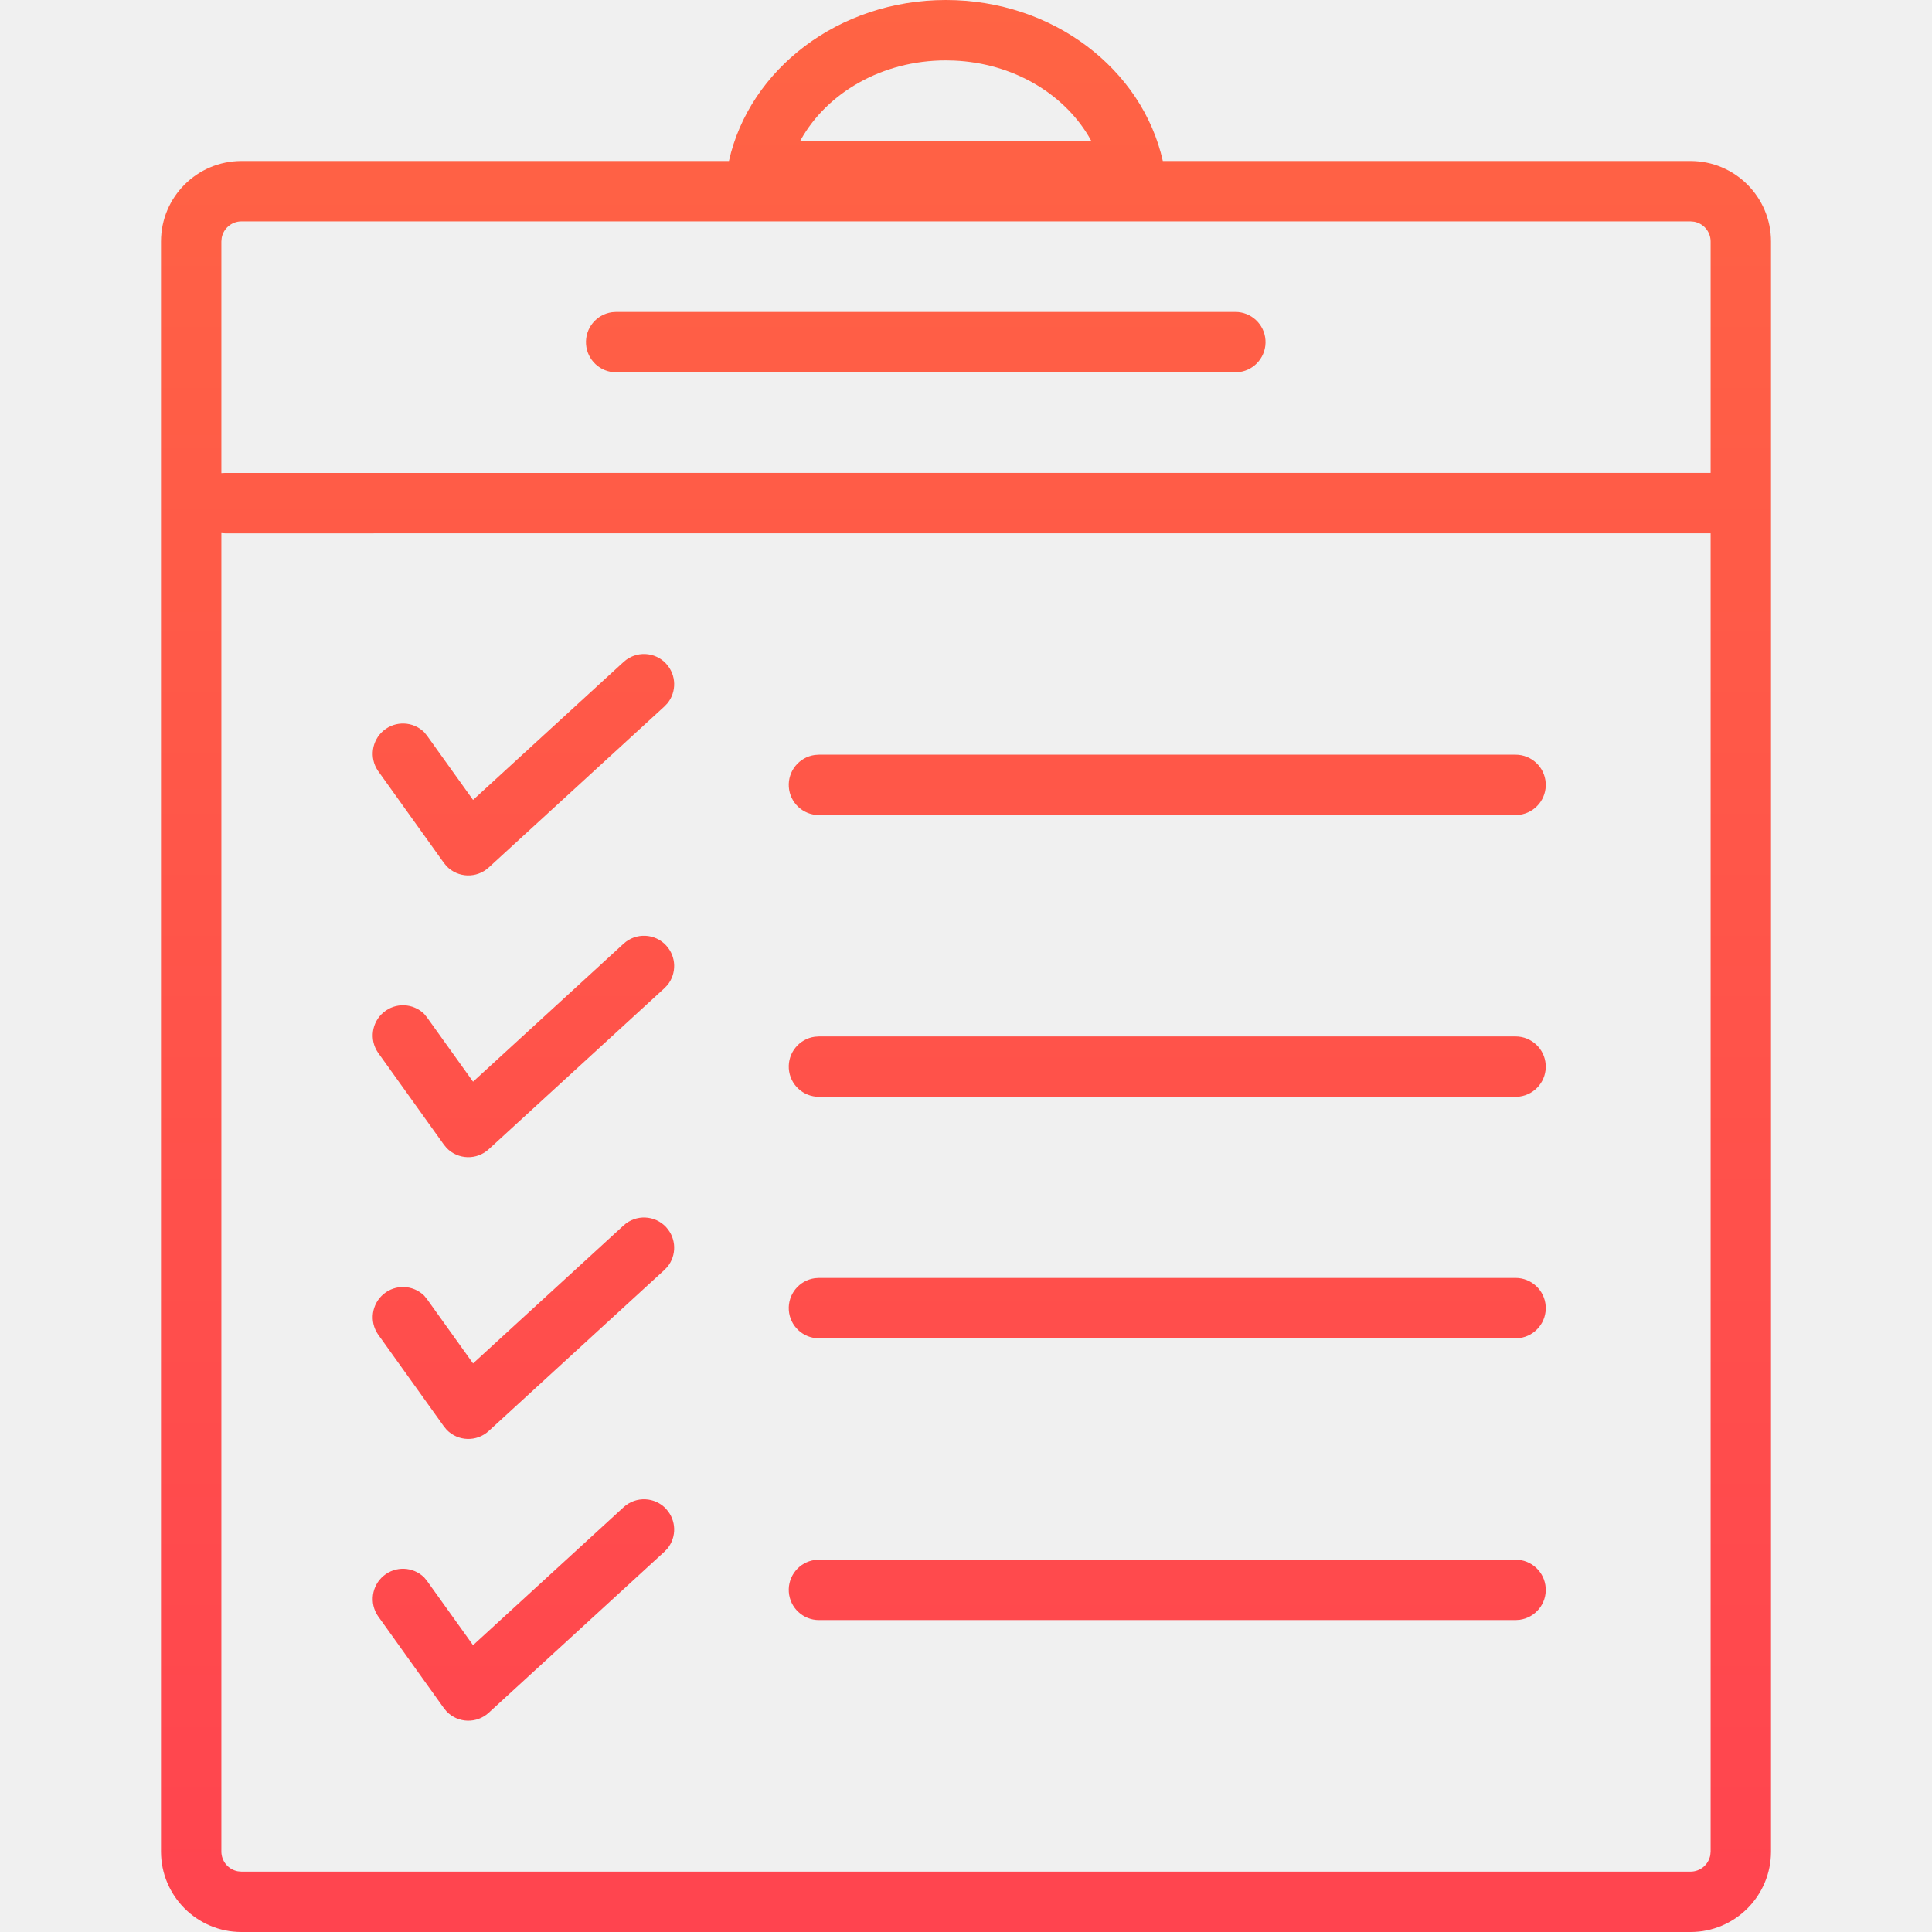
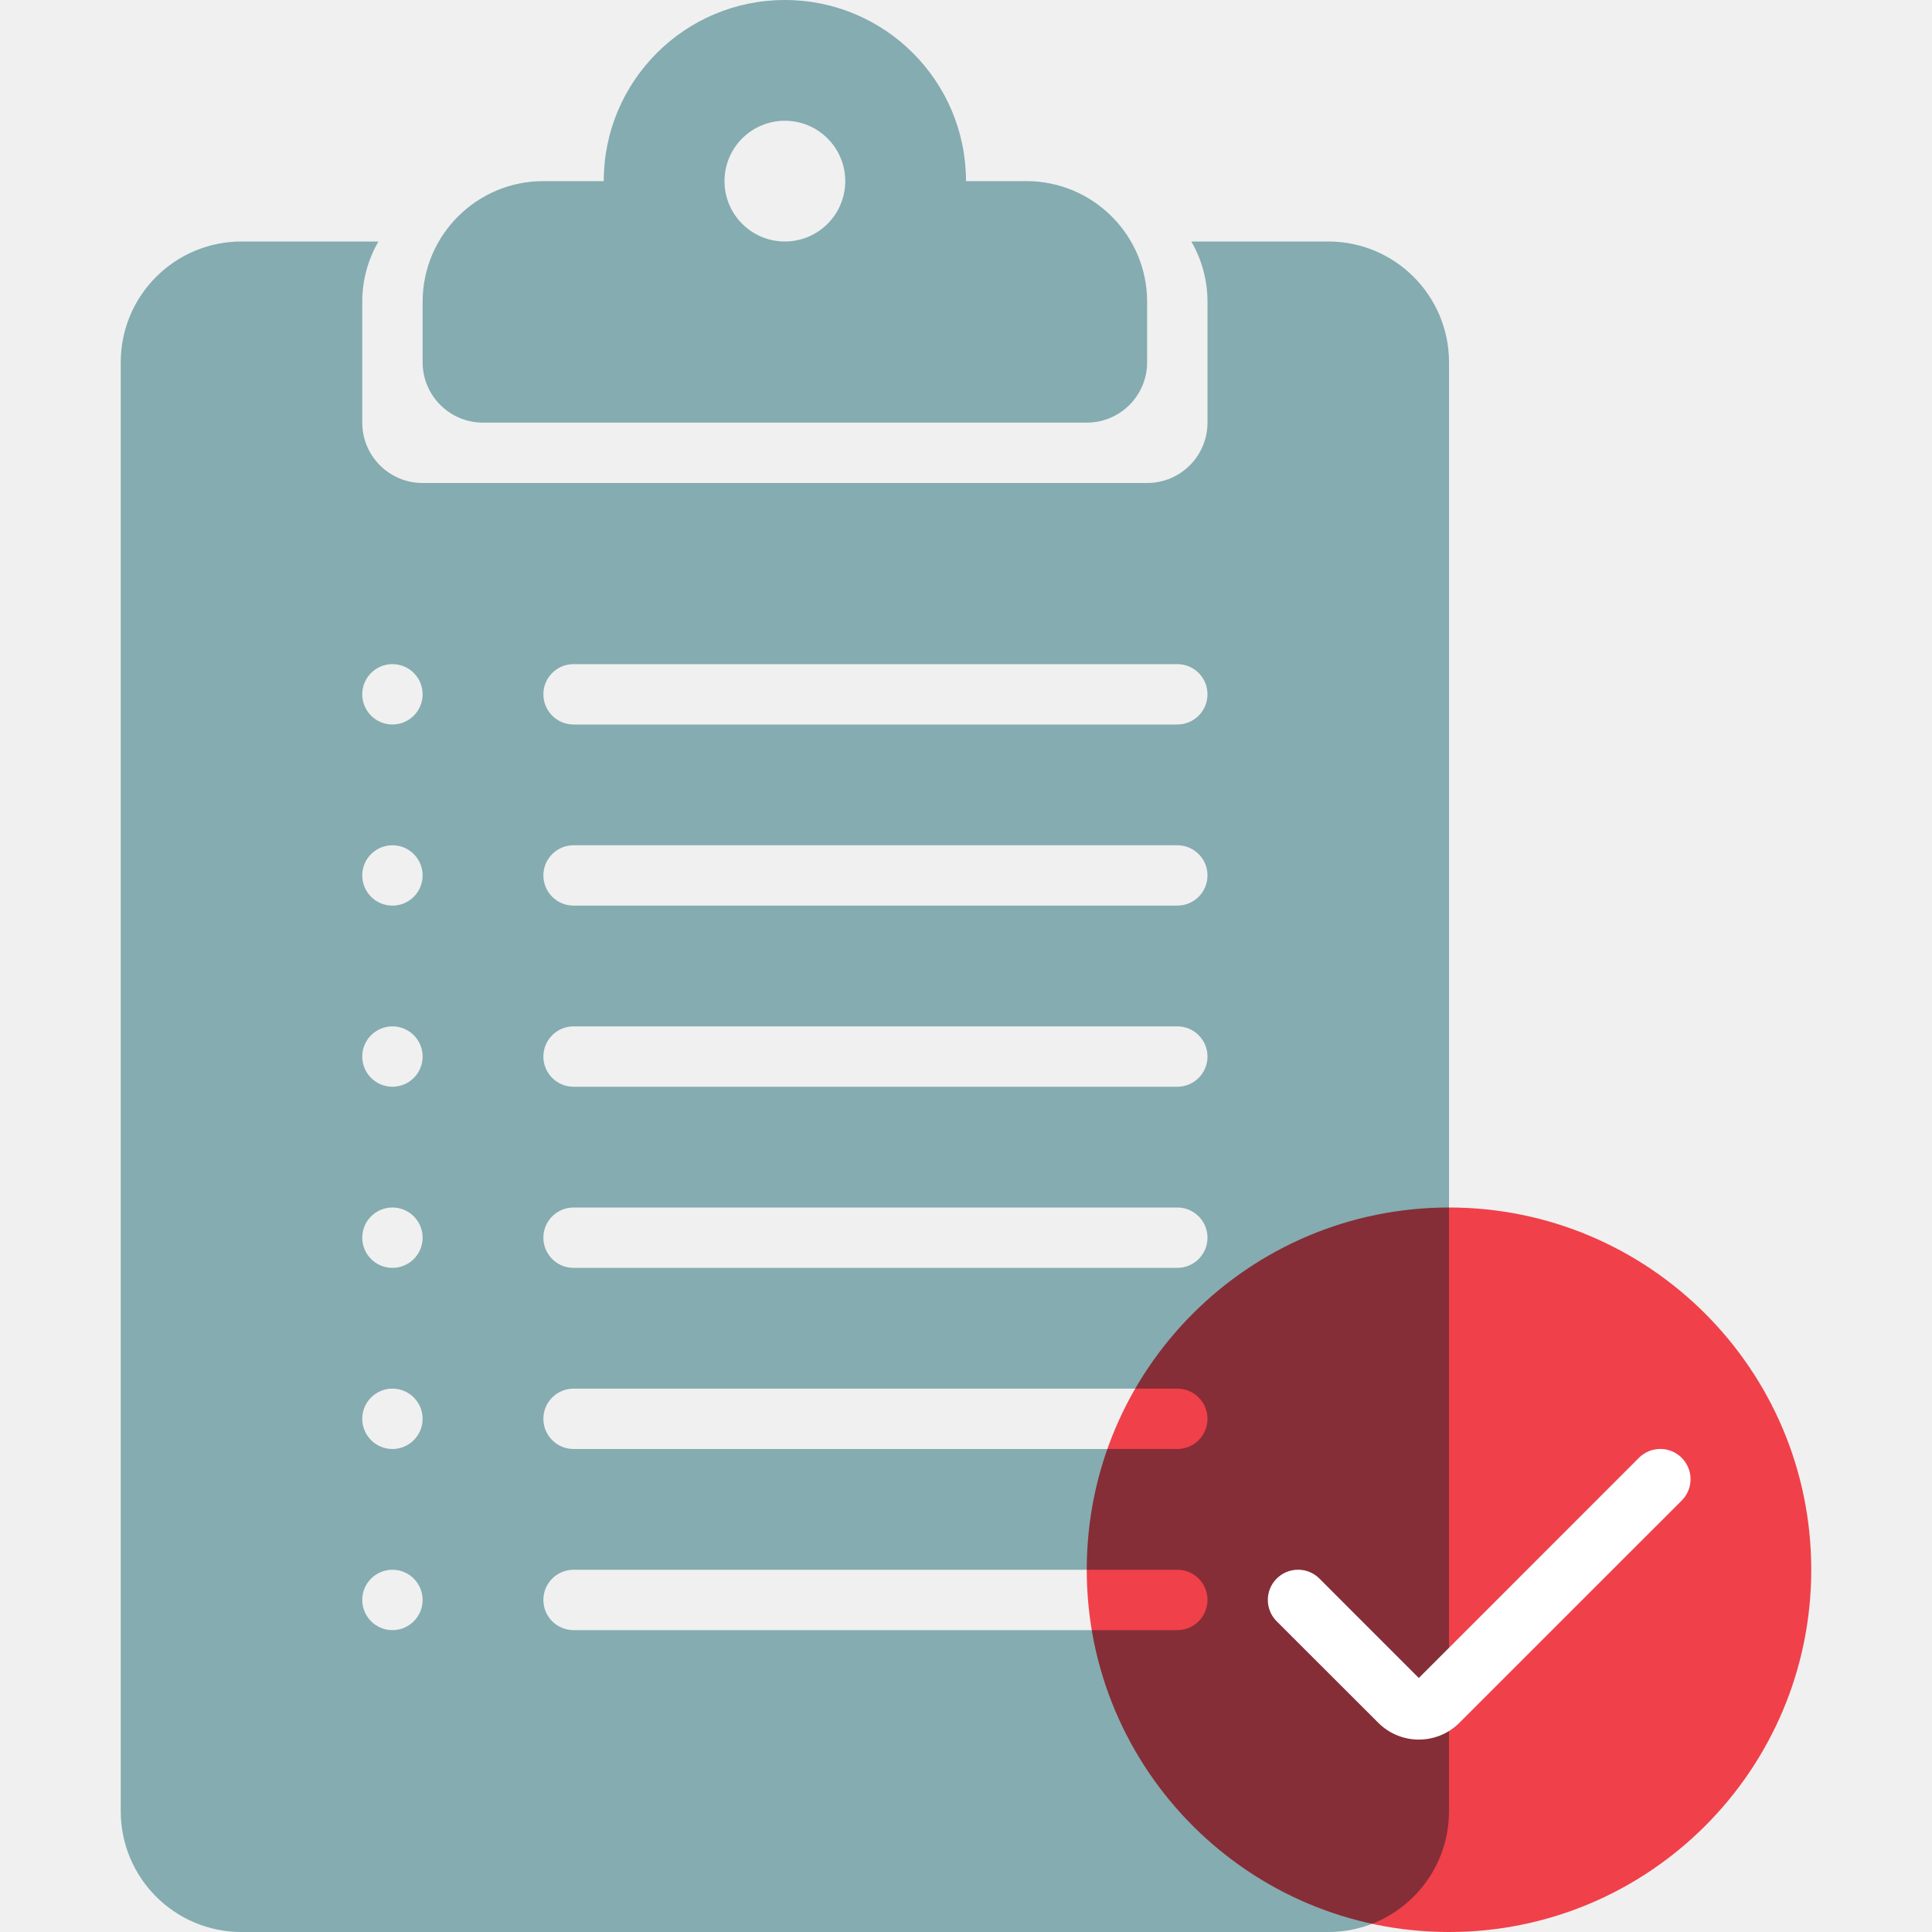
- <svg xmlns="http://www.w3.org/2000/svg" width="48" height="48">
-   <defs>
-     <linearGradient id="a" x1="50%" x2="50%" y1="0%" y2="100%">
-       <stop offset="0%" stop-color="#FF6444" />
-       <stop offset="100%" stop-color="#FF444F" />
-     </linearGradient>
-   </defs>
-   <path fill="url(#a)" d="M23.5 0c2.661 0 4.88 1.718 5.39 4H42a2 2 0 012 2v40a2 2 0 01-2 2H6a2 2 0 01-2-2V6a2 2 0 012-2h12.11c.51-2.282 2.729-4 5.39-4zm-18 13.244V46a.5.5 0 00.41.492L6 46.5h36a.5.5 0 00.492-.41L42.5 46V13.249l-36.906.001-.094-.006zm11.053 24.25a.75.75 0 01.03.978l-.076.08-4.364 4a.75.75 0 01-1.046-.03l-.07-.085L9.39 40.15a.752.752 0 011.149-.959l.07.086 1.144 1.597 3.74-3.428a.75.75 0 011.06.046zm21.1 1.256a.75.75 0 01.103 1.493l-.102.007H20.346a.75.75 0 01-.102-1.493l.102-.007h17.308zm-21.1-8.257c.254.278.26.695.03.979l-.076.08-4.364 4a.75.75 0 01-1.046-.03l-.07-.085L9.39 33.15a.752.752 0 011.149-.959l.07.086 1.144 1.597 3.74-3.428a.75.75 0 011.06.046zm21.1 1.257a.75.75 0 01.103 1.493l-.102.007H20.346a.75.75 0 01-.102-1.493l.102-.007h17.308zm-21.1-8.257c.254.278.26.695.03.979l-.076.08-4.364 4a.75.75 0 01-1.046-.03l-.07-.085L9.39 26.15a.752.752 0 011.149-.959l.07.086 1.144 1.597 3.74-3.428a.75.75 0 011.06.046zm21.1 2.257a.75.75 0 01.103 1.493l-.102.007H20.346a.75.75 0 01-.102-1.493l.102-.007h17.308zm-21.1-9.257c.254.278.26.695.03.979l-.076.08-4.364 4a.75.75 0 01-1.046-.03l-.07-.085L9.39 19.15a.752.752 0 011.149-.959l.07.086 1.144 1.597 3.74-3.428a.75.75 0 011.06.046zm21.1 2.257a.75.75 0 01.103 1.493l-.102.007H20.346a.75.75 0 01-.102-1.493l.102-.007h17.308zM42 5.5H6a.5.5 0 00-.492.41L5.5 6v5.755l.094-.005 36.906-.001V6a.5.5 0 00-.41-.492L42 5.5zM30.692 7.75a.75.75 0 01.102 1.493l-.102.007H15.308a.75.75 0 01-.102-1.493l.102-.007h15.384zM23.5 1.5c-1.597 0-2.957.817-3.6 1.966l-.019.034h7.231l-.075-.132c-.637-1.053-1.872-1.798-3.328-1.863L23.5 1.5z" />
+ <svg xmlns="http://www.w3.org/2000/svg" width="32" height="32" fill="none">
+   <path fill-rule="evenodd" clip-rule="evenodd" d="M13 0a3 3 0 0 0-3 3H9a2 2 0 0 0-2 2v1a1 1 0 0 0 1 1h10a1 1 0 0 0 1-1V5a2 2 0 0 0-2-2h-1a3 3 0 0 0-3-3Zm1 3a1 1 0 1 1-2 0 1 1 0 0 1 2 0Z" fill="#85ACB0" />
+   <path fill-rule="evenodd" clip-rule="evenodd" d="M6.268 4A1.99 1.99 0 0 0 6 5v2a1 1 0 0 0 1 1h12a1 1 0 0 0 1-1V5a1.99 1.99 0 0 0-.268-1H22a2 2 0 0 1 2 2v24a2 2 0 0 1-2 2H4a2 2 0 0 1-2-2V6a2 2 0 0 1 2-2h2.268ZM7 11.5a.5.5 0 1 1-1 0 .5.5 0 0 1 1 0Zm2 0a.5.5 0 0 1 .5-.5h10a.5.5 0 0 1 0 1h-10a.5.5 0 0 1-.5-.5ZM6.5 15a.5.5 0 1 0 0-1 .5.5 0 0 0 0 1Zm2.5-.5a.5.5 0 0 1 .5-.5h10a.5.5 0 0 1 0 1h-10a.5.5 0 0 1-.5-.5Zm-2 3a.5.5 0 1 1-1 0 .5.5 0 0 1 1 0Zm2.5-.5a.5.5 0 0 0 0 1h10a.5.5 0 0 0 0-1h-10Zm-3 4a.5.5 0 1 0 0-1 .5.5 0 0 0 0 1Zm2.5-.5a.5.5 0 0 1 .5-.5h10a.5.5 0 0 1 0 1h-10a.5.5 0 0 1-.5-.5Zm-2 3a.5.5 0 1 1-1 0 .5.5 0 0 1 1 0Zm2.5-.5a.5.5 0 0 0 0 1h10a.5.5 0 0 0 0-1h-10Zm-3 4a.5.5 0 1 0 0-1 .5.5 0 0 0 0 1Zm2.5-.5a.5.5 0 0 1 .5-.5h10a.5.5 0 0 1 0 1h-10a.5.5 0 0 1-.5-.5Z" fill="#85ACB0" />
+   <path d="M24 32a6 6 0 1 0 0-12 6 6 0 0 0 0 12Z" fill="#FF444F" style="mix-blend-mode:multiply" />
+   <path fill-rule="evenodd" clip-rule="evenodd" d="M27.854 24.146a.5.5 0 0 1 0 .708l-3.682 3.681a.95.95 0 0 1-1.343 0l-1.683-1.681a.5.5 0 0 1 .708-.708l.492.493.008.008.146.146.003.003.997.997 3.646-3.647a.5.5 0 0 1 .708 0Z" fill="#fff" />
</svg>
